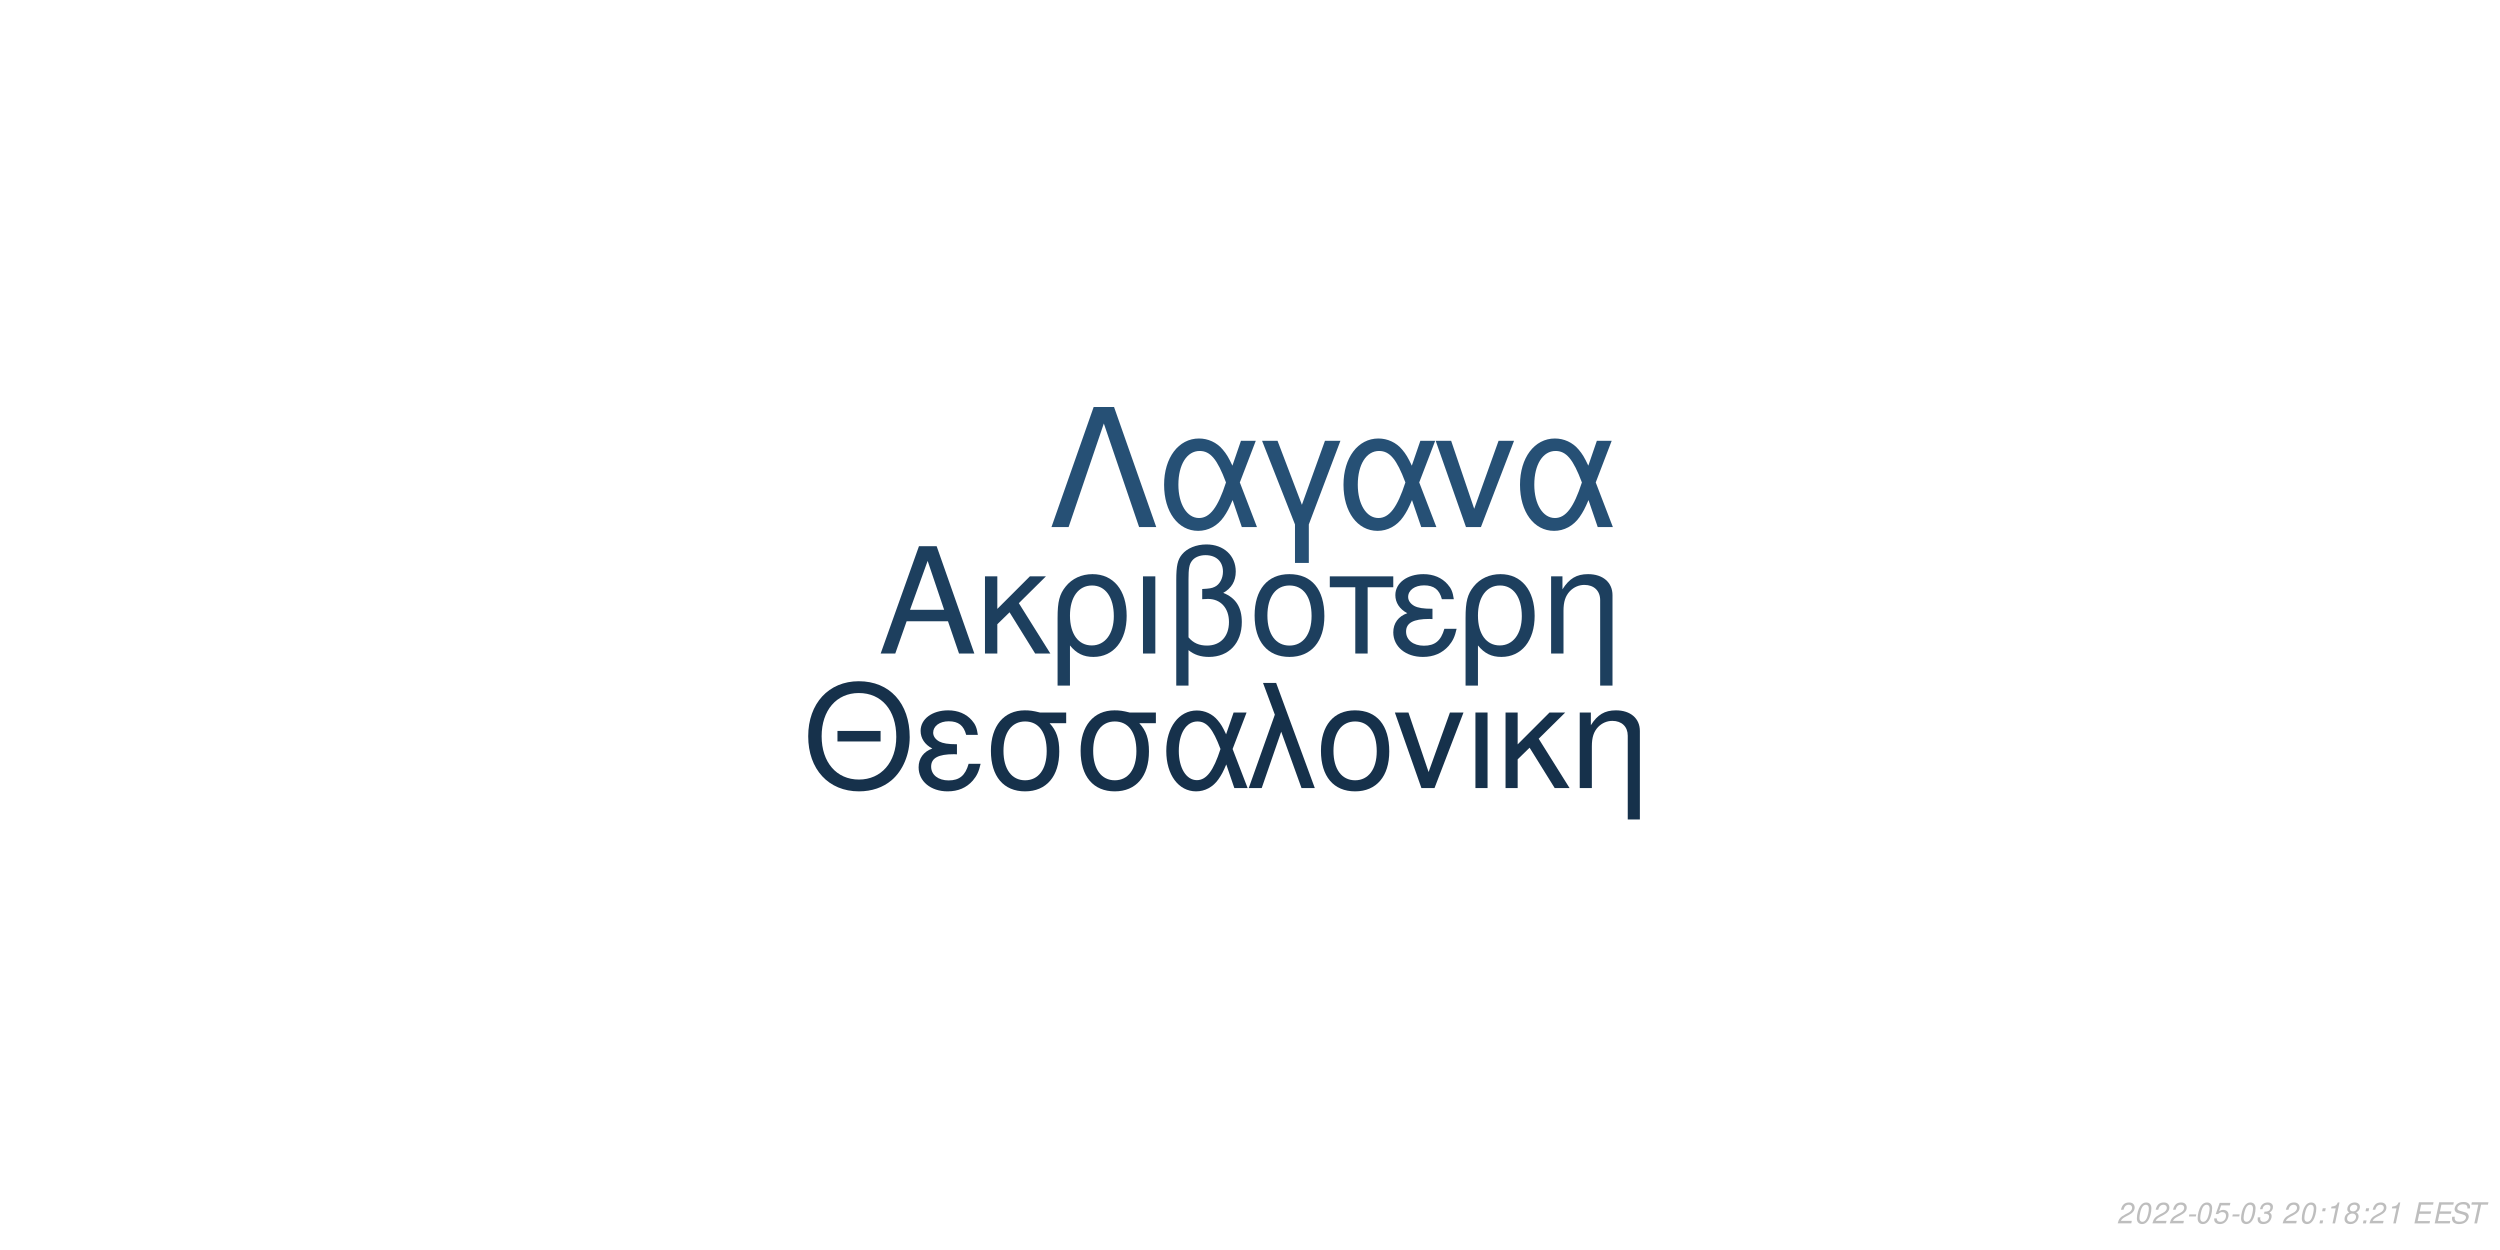
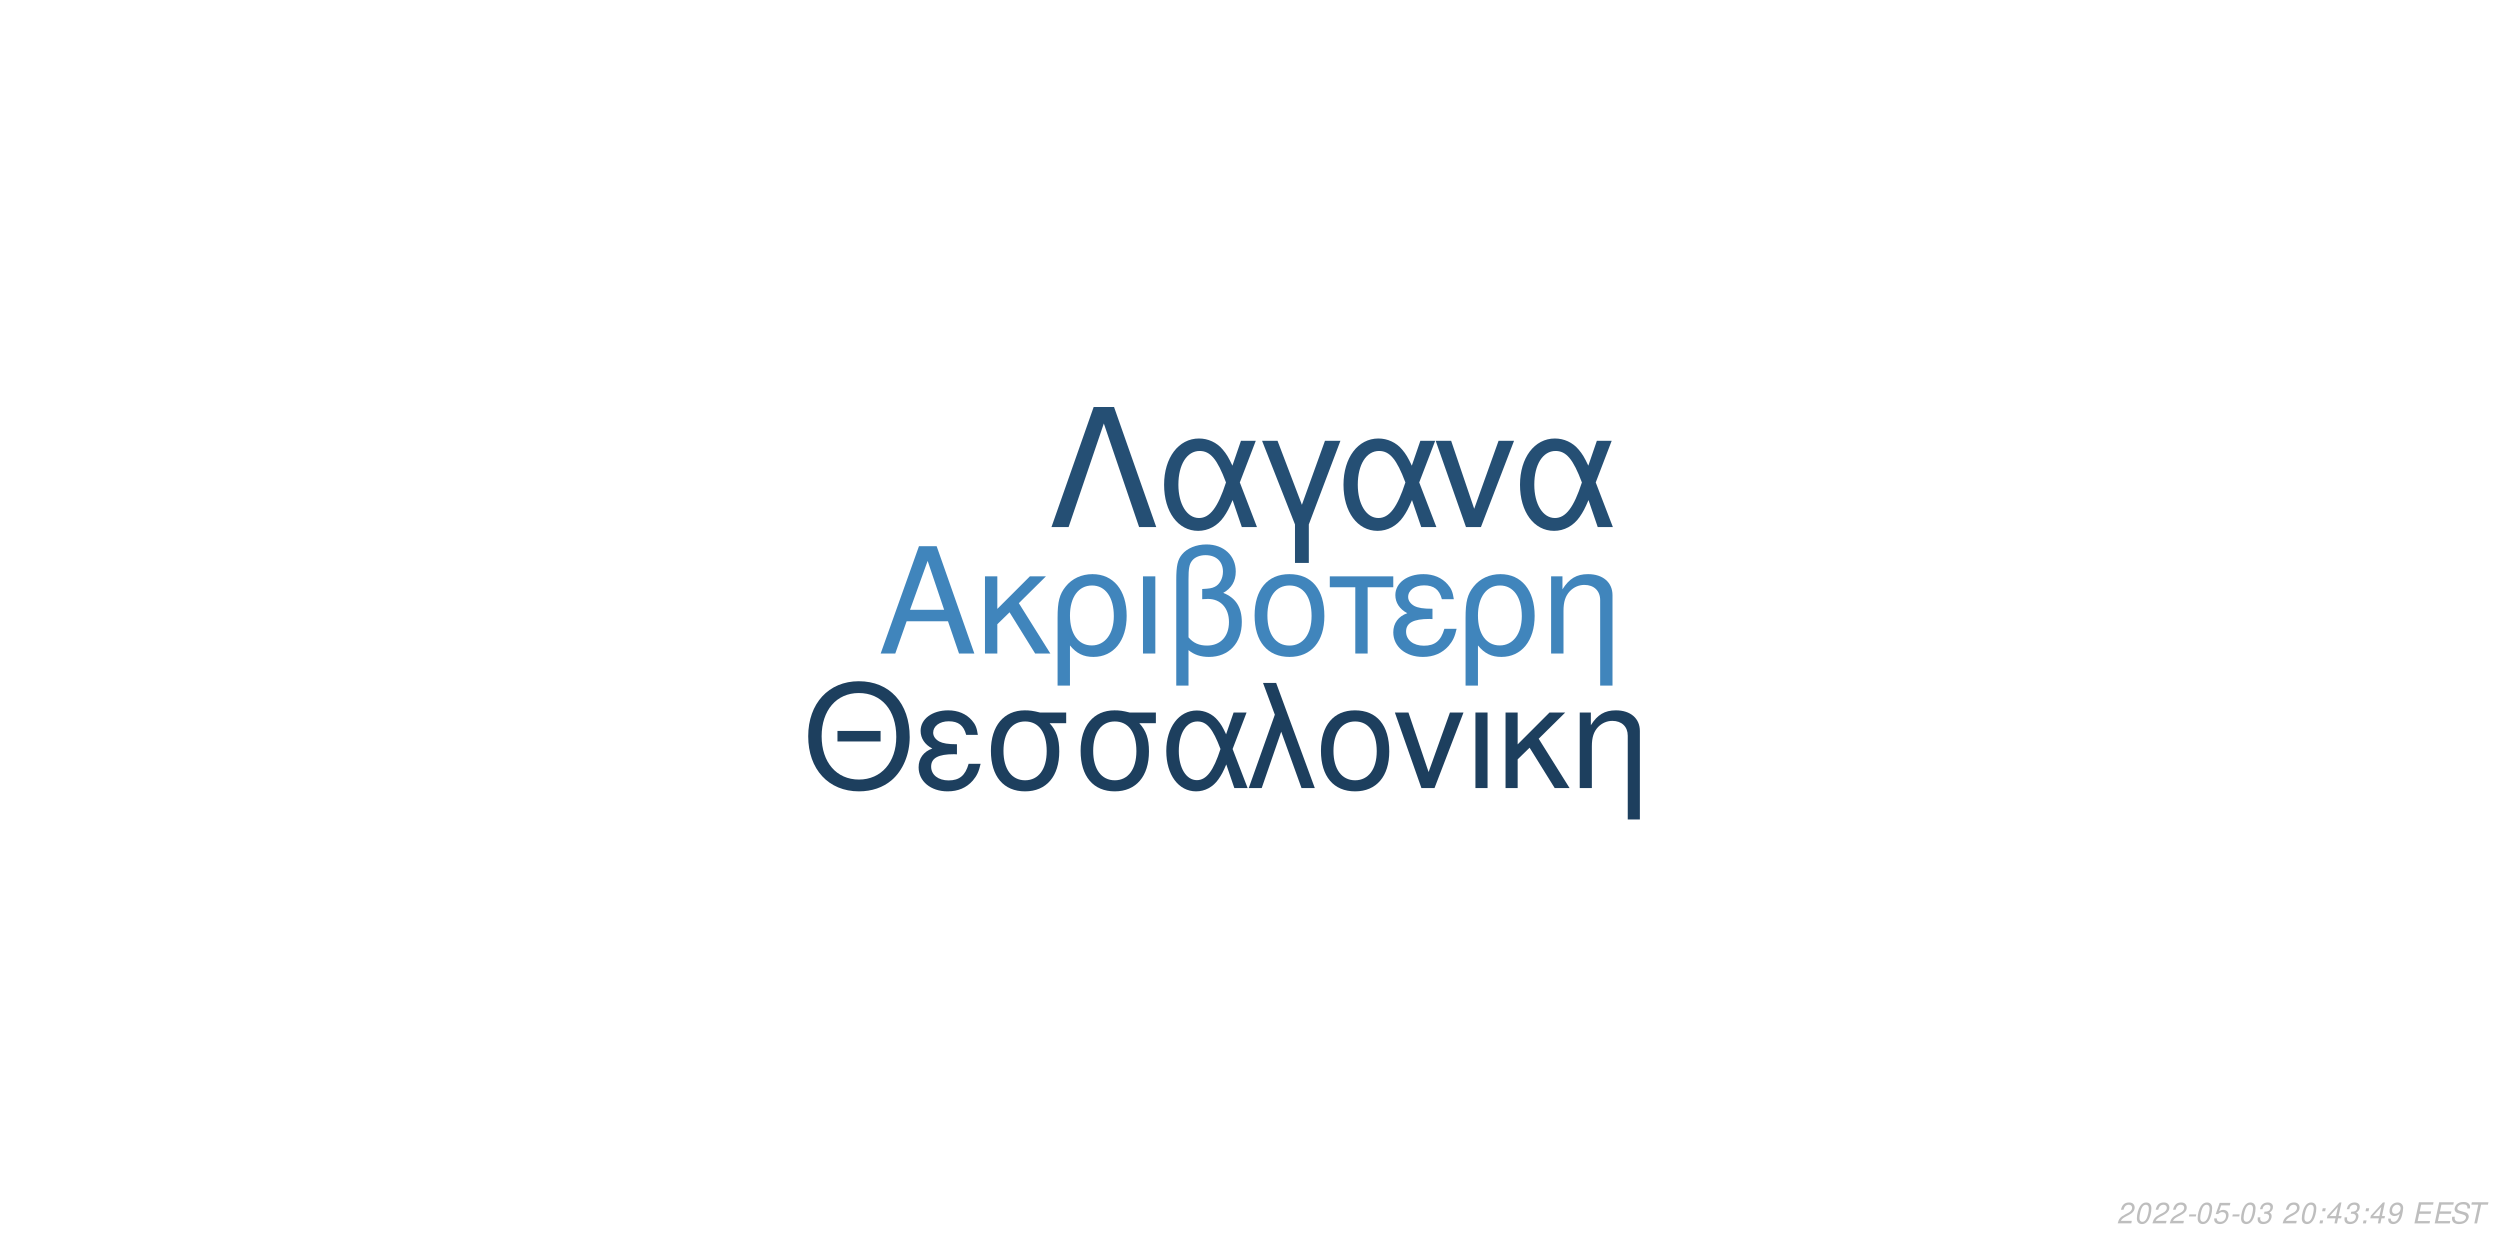
<svg xmlns="http://www.w3.org/2000/svg" xmlns:xlink="http://www.w3.org/1999/xlink" width="864pt" height="432pt" viewBox="0 0 864 432" version="1.1">
  <defs>
    <g>
      <symbol overflow="visible" id="glyph0-0">
        <path style="stroke:none;" d="" />
      </symbol>
      <symbol overflow="visible" id="glyph0-1">
        <path style="stroke:none;" d="M 24.125 -11.141 L 27.938 0 L 33.234 0 L 20.203 -37.094 L 14.094 -37.094 L 0.859 0 L 5.906 0 L 9.828 -11.141 Z M 22.797 -15.109 L 11 -15.109 L 17.094 -32.016 Z M 22.797 -15.109 " />
      </symbol>
      <symbol overflow="visible" id="glyph0-2">
        <path style="stroke:none;" d="M 7.172 -15.422 L 7.172 -26.672 L 2.906 -26.672 L 2.906 0 L 7.172 0 L 7.172 -10.125 L 11.406 -14.25 L 20.25 0 L 25.5 0 L 14.609 -17.406 L 23.969 -26.672 L 18.422 -26.672 Z M 7.172 -15.422 " />
      </symbol>
      <symbol overflow="visible" id="glyph0-3">
        <path style="stroke:none;" d="M 3 11.094 L 7.281 11.094 L 7.281 -2.797 C 9.516 -0.047 11.953 1.172 15.375 1.172 C 22.344 1.172 26.875 -4.422 26.875 -13.031 C 26.875 -21.891 22.297 -27.438 15.062 -27.438 C 11.297 -27.438 7.984 -25.906 5.797 -23.156 C 3.672 -20.516 3 -17.969 3 -12.359 Z M 14.906 -23.516 C 19.547 -23.516 22.438 -19.438 22.438 -12.922 C 22.438 -6.812 19.391 -2.797 14.812 -2.797 C 10.172 -2.797 7.281 -6.766 7.281 -13.125 C 7.281 -19.484 10.234 -23.516 14.906 -23.516 Z M 14.906 -23.516 " />
      </symbol>
      <symbol overflow="visible" id="glyph0-4">
        <path style="stroke:none;" d="M 3.516 0 L 7.781 0 L 7.781 -26.672 L 3.516 -26.672 Z M 3.516 0 " />
      </symbol>
      <symbol overflow="visible" id="glyph0-5">
        <path style="stroke:none;" d="M 4.016 11.094 L 8.25 11.094 L 8.25 -1.172 C 10.172 0.406 12.422 1.172 15.312 1.172 C 22.188 1.172 26.672 -3.609 26.672 -10.891 C 26.672 -15.984 24.578 -19.234 20.25 -20.969 C 23.109 -22.547 24.578 -25.031 24.578 -28.344 C 24.578 -33.844 20.406 -37.703 14.453 -37.703 C 10.938 -37.703 7.734 -36.391 6 -34.25 C 4.484 -32.422 4.016 -30.328 4.016 -25.391 Z M 8.25 -25.656 C 8.25 -29.359 8.5 -30.844 9.469 -32.062 C 10.375 -33.281 12.156 -34 14.094 -34 C 17.812 -34 20.156 -31.812 20.156 -28.297 C 20.156 -25.953 18.984 -23.812 17.297 -23.047 C 16.281 -22.547 15.469 -22.438 12.984 -22.297 L 12.984 -18.781 C 13.734 -18.828 14.344 -18.875 14.969 -18.875 C 19.344 -18.875 22.234 -15.719 22.234 -10.891 C 22.234 -5.906 19.281 -2.75 14.656 -2.75 C 11.953 -2.75 9.922 -3.609 8.25 -5.594 Z M 8.25 -25.656 " />
      </symbol>
      <symbol overflow="visible" id="glyph0-6">
        <path style="stroke:none;" d="M 14.094 -27.438 C 6.562 -27.438 2.094 -22.094 2.094 -13.125 C 2.094 -4.125 6.562 1.172 14.141 1.172 C 21.672 1.172 26.203 -4.172 26.203 -12.922 C 26.203 -22.188 21.828 -27.438 14.094 -27.438 Z M 14.141 -23.516 C 18.938 -23.516 21.781 -19.594 21.781 -12.984 C 21.781 -6.672 18.828 -2.75 14.141 -2.75 C 9.422 -2.75 6.516 -6.672 6.516 -13.125 C 6.516 -19.594 9.422 -23.516 14.141 -23.516 Z M 14.141 -23.516 " />
      </symbol>
      <symbol overflow="visible" id="glyph0-7">
        <path style="stroke:none;" d="M 7.891 0 L 12.156 0 L 12.156 -22.906 L 21.016 -22.906 L 21.016 -26.672 L -0.922 -26.672 L -0.922 -22.906 L 7.891 -22.906 Z M 7.891 0 " />
      </symbol>
      <symbol overflow="visible" id="glyph0-8">
        <path style="stroke:none;" d="M 14.562 -15.469 C 11.344 -15.469 9.562 -15.781 8.297 -16.438 C 6.922 -17.203 6.156 -18.328 6.156 -19.547 C 6.156 -21.891 8.453 -23.562 11.656 -23.562 C 15.062 -23.562 16.953 -22.094 17.812 -18.781 L 21.938 -18.781 C 21.578 -21.266 21.062 -22.5 19.797 -23.922 C 17.812 -26.203 14.906 -27.438 11.453 -27.438 C 5.797 -27.438 1.734 -24.375 1.734 -20.203 C 1.734 -17.609 3.156 -15.375 5.859 -13.938 C 2.797 -12.875 1.016 -10.484 1.016 -7.328 C 1.016 -2.391 5.297 1.172 11.25 1.172 C 14.969 1.172 17.906 -0.109 20.156 -2.641 C 21.578 -4.328 22.297 -5.797 22.906 -8.547 L 18.672 -8.547 C 17.5 -4.422 15.422 -2.703 11.609 -2.703 C 7.938 -2.703 5.438 -4.688 5.438 -7.578 C 5.438 -10.578 7.938 -11.953 13.484 -11.953 C 13.641 -11.953 14.094 -11.953 14.562 -11.906 Z M 14.562 -15.469 " />
      </symbol>
      <symbol overflow="visible" id="glyph0-9">
        <path style="stroke:none;" d="M 3.562 -26.672 L 3.562 0 L 7.844 0 L 7.844 -14.703 C 7.844 -17.906 8.5 -19.891 10.031 -21.531 C 11.406 -22.953 13.188 -23.719 15.062 -23.719 C 18.375 -23.719 20.516 -21.672 20.516 -18.469 L 20.516 11.094 L 24.781 11.094 L 24.781 -20.156 C 24.781 -24.578 21.469 -27.438 16.328 -27.438 C 12.359 -27.438 9.828 -25.906 7.484 -22.188 L 7.484 -26.672 Z M 3.562 -26.672 " />
      </symbol>
      <symbol overflow="visible" id="glyph1-0">
        <path style="stroke:none;" d="" />
      </symbol>
      <symbol overflow="visible" id="glyph1-1">
        <path style="stroke:none;" d="M 26.859 -19.734 L 11.953 -19.734 L 11.953 -16.094 L 26.859 -16.094 Z M 19.328 -36.922 C 8.922 -36.922 1.844 -29.25 1.844 -17.891 C 1.844 -6.484 8.875 1.141 19.391 1.141 C 23.812 1.141 27.703 -0.203 30.641 -2.688 C 34.578 -6.031 36.922 -11.656 36.922 -17.594 C 36.922 -29.297 30 -36.922 19.328 -36.922 Z M 19.328 -32.844 C 27.203 -32.844 32.281 -26.906 32.281 -17.688 C 32.281 -8.922 27.062 -2.938 19.391 -2.938 C 11.609 -2.938 6.484 -8.922 6.484 -17.891 C 6.484 -26.859 11.609 -32.844 19.328 -32.844 Z M 19.328 -32.844 " />
      </symbol>
      <symbol overflow="visible" id="glyph1-2">
        <path style="stroke:none;" d="M 14.25 -15.141 C 11.109 -15.141 9.375 -15.453 8.125 -16.094 C 6.781 -16.844 6.031 -17.938 6.031 -19.141 C 6.031 -21.422 8.266 -23.078 11.406 -23.078 C 14.75 -23.078 16.594 -21.625 17.438 -18.391 L 21.469 -18.391 C 21.125 -20.828 20.625 -22.031 19.391 -23.422 C 17.438 -25.656 14.594 -26.859 11.219 -26.859 C 5.688 -26.859 1.688 -23.875 1.688 -19.781 C 1.688 -17.234 3.094 -15.047 5.734 -13.656 C 2.734 -12.609 1 -10.266 1 -7.172 C 1 -2.344 5.188 1.141 11.016 1.141 C 14.656 1.141 17.547 -0.094 19.734 -2.594 C 21.125 -4.234 21.828 -5.688 22.422 -8.375 L 18.281 -8.375 C 17.141 -4.328 15.094 -2.641 11.359 -2.641 C 7.766 -2.641 5.328 -4.578 5.328 -7.422 C 5.328 -10.359 7.766 -11.703 13.203 -11.703 C 13.359 -11.703 13.797 -11.703 14.25 -11.656 Z M 14.25 -15.141 " />
      </symbol>
      <symbol overflow="visible" id="glyph1-3">
        <path style="stroke:none;" d="M 29 -26.109 L 19.938 -26.109 C 17.594 -26.703 16.438 -26.859 14.703 -26.859 C 7.469 -26.859 2.984 -21.469 2.984 -12.859 C 2.984 -4.031 7.375 1.141 14.797 1.141 C 22.172 1.141 26.609 -4.078 26.609 -12.656 C 26.609 -17.047 25.656 -19.828 23.266 -22.422 L 29 -22.422 Z M 14.797 -23.016 C 19.531 -23.016 22.266 -19.234 22.266 -12.75 C 22.266 -6.531 19.438 -2.688 14.797 -2.688 C 10.172 -2.688 7.328 -6.531 7.328 -12.859 C 7.328 -19.188 10.172 -23.016 14.797 -23.016 Z M 14.797 -23.016 " />
      </symbol>
      <symbol overflow="visible" id="glyph1-4">
        <path style="stroke:none;" d="M 29.344 -26.109 L 24.859 -26.109 L 22.266 -18.578 C 21.125 -21.031 20.484 -22.125 19.328 -23.469 C 17.547 -25.609 14.906 -26.812 12.156 -26.812 C 5.984 -26.812 1.594 -20.984 1.594 -12.812 C 1.594 -4.578 5.828 1.141 11.906 1.141 C 14.953 1.141 17.734 -0.344 19.625 -3.047 C 20.672 -4.531 21.281 -5.688 22.328 -8.172 L 25.109 0 L 29.703 0 L 24.516 -13.5 Z M 20.328 -13.5 C 17.891 -5.922 15.453 -2.734 12.156 -2.734 C 8.516 -2.734 5.922 -6.922 5.922 -12.812 C 5.922 -18.938 8.516 -23.016 12.359 -23.016 C 15.594 -23.016 17.688 -20.531 20.328 -13.5 Z M 20.328 -13.5 " />
      </symbol>
      <symbol overflow="visible" id="glyph1-5">
        <path style="stroke:none;" d="M 1.094 0 L 5.578 0 L 12.312 -19.484 L 19.328 0 L 23.922 0 L 10.562 -36.328 L 6.031 -36.328 L 10.109 -25.359 Z M 1.094 0 " />
      </symbol>
      <symbol overflow="visible" id="glyph1-6">
        <path style="stroke:none;" d="M 13.797 -26.859 C 6.422 -26.859 2.047 -21.625 2.047 -12.859 C 2.047 -4.031 6.422 1.141 13.859 1.141 C 21.234 1.141 25.656 -4.078 25.656 -12.656 C 25.656 -21.719 21.375 -26.859 13.797 -26.859 Z M 13.859 -23.016 C 18.531 -23.016 21.328 -19.188 21.328 -12.703 C 21.328 -6.531 18.438 -2.688 13.859 -2.688 C 9.219 -2.688 6.375 -6.531 6.375 -12.859 C 6.375 -19.188 9.219 -23.016 13.859 -23.016 Z M 13.859 -23.016 " />
      </symbol>
      <symbol overflow="visible" id="glyph1-7">
        <path style="stroke:none;" d="M 14.297 0 L 24.312 -26.109 L 19.625 -26.109 L 12.25 -5.531 L 5.281 -26.109 L 0.594 -26.109 L 9.766 0 Z M 14.297 0 " />
      </symbol>
      <symbol overflow="visible" id="glyph1-8">
        <path style="stroke:none;" d="M 3.438 0 L 7.625 0 L 7.625 -26.109 L 3.438 -26.109 Z M 3.438 0 " />
      </symbol>
      <symbol overflow="visible" id="glyph1-9">
        <path style="stroke:none;" d="M 7.031 -15.094 L 7.031 -26.109 L 2.844 -26.109 L 2.844 0 L 7.031 0 L 7.031 -9.922 L 11.156 -13.953 L 19.828 0 L 24.969 0 L 14.297 -17.047 L 23.469 -26.109 L 18.031 -26.109 Z M 7.031 -15.094 " />
      </symbol>
      <symbol overflow="visible" id="glyph1-10">
        <path style="stroke:none;" d="M 3.484 -26.109 L 3.484 0 L 7.672 0 L 7.672 -14.406 C 7.672 -17.547 8.328 -19.484 9.812 -21.078 C 11.156 -22.469 12.906 -23.219 14.75 -23.219 C 17.984 -23.219 20.078 -21.234 20.078 -18.094 L 20.078 10.859 L 24.266 10.859 L 24.266 -19.734 C 24.266 -24.062 21.031 -26.859 16 -26.859 C 12.109 -26.859 9.609 -25.359 7.328 -21.719 L 7.328 -26.109 Z M 3.484 -26.109 " />
      </symbol>
      <symbol overflow="visible" id="glyph2-0">
        <path style="stroke:none;" d="" />
      </symbol>
      <symbol overflow="visible" id="glyph2-1">
        <path style="stroke:none;" d="M 22.531 -41.484 L 15.484 -41.484 L 0.906 0 L 6.828 0 L 19 -35.797 L 31.188 0 L 37.109 0 Z M 22.531 -41.484 " />
      </symbol>
      <symbol overflow="visible" id="glyph2-2">
        <path style="stroke:none;" d="M 33.516 -29.812 L 28.391 -29.812 L 25.438 -21.219 C 24.125 -24.016 23.391 -25.266 22.078 -26.797 C 20.031 -29.25 17.016 -30.609 13.891 -30.609 C 6.828 -30.609 1.828 -23.953 1.828 -14.625 C 1.828 -5.234 6.656 1.312 13.594 1.312 C 17.078 1.312 20.266 -0.391 22.422 -3.469 C 23.609 -5.172 24.297 -6.484 25.5 -9.328 L 28.688 0 L 33.922 0 L 28 -15.422 Z M 23.219 -15.422 C 20.422 -6.766 17.641 -3.125 13.891 -3.125 C 9.734 -3.125 6.766 -7.906 6.766 -14.625 C 6.766 -21.625 9.734 -26.297 14.109 -26.297 C 17.812 -26.297 20.203 -23.453 23.219 -15.422 Z M 23.219 -15.422 " />
      </symbol>
      <symbol overflow="visible" id="glyph2-3">
        <path style="stroke:none;" d="M 12.062 12.406 L 16.844 12.406 L 16.844 -0.906 L 27.766 -29.812 L 22.422 -29.812 L 14.453 -7.688 L 6.031 -29.812 L 0.688 -29.812 L 12.062 -0.906 Z M 12.062 12.406 " />
      </symbol>
      <symbol overflow="visible" id="glyph2-4">
        <path style="stroke:none;" d="M 16.328 0 L 27.766 -29.812 L 22.422 -29.812 L 14 -6.312 L 6.031 -29.812 L 0.688 -29.812 L 11.156 0 Z M 16.328 0 " />
      </symbol>
      <symbol overflow="visible" id="glyph3-0">
        <path style="stroke:none;" d="" />
      </symbol>
      <symbol overflow="visible" id="glyph3-1">
        <path style="stroke:none;" d="M 5.234 -0.875 L 1.469 -0.875 C 1.641 -1.375 2.203 -1.891 3.109 -2.344 L 4.234 -2.938 C 5.562 -3.625 6.219 -4.469 6.219 -5.484 C 6.219 -5.938 6.062 -6.359 5.797 -6.656 C 5.469 -7.047 4.984 -7.234 4.312 -7.234 C 2.766 -7.234 1.891 -6.453 1.484 -4.734 L 2.375 -4.734 C 2.484 -5.188 2.609 -5.484 2.797 -5.75 C 3.094 -6.203 3.609 -6.453 4.188 -6.453 C 4.891 -6.453 5.344 -6.031 5.344 -5.375 C 5.344 -4.703 4.859 -4.094 4.016 -3.656 L 2.984 -3.125 C 1.234 -2.188 0.797 -1.656 0.344 -0.016 L 5.047 -0.016 Z M 5.234 -0.875 " />
      </symbol>
      <symbol overflow="visible" id="glyph3-2">
        <path style="stroke:none;" d="M 4.203 -7.234 C 3.375 -7.234 2.688 -6.812 2.125 -5.984 C 1.484 -5.047 0.984 -3.188 0.984 -1.734 C 0.984 -1.109 1.172 -0.562 1.484 -0.266 C 1.797 0.047 2.281 0.234 2.766 0.234 C 3.625 0.234 4.281 -0.156 4.859 -1.016 C 5.516 -1.953 6 -3.797 6 -5.266 C 6 -6.5 5.328 -7.234 4.203 -7.234 Z M 4.094 -6.453 C 4.734 -6.453 5.125 -5.984 5.125 -5.156 C 5.125 -4.203 4.781 -2.625 4.406 -1.812 C 3.984 -0.938 3.516 -0.547 2.875 -0.547 C 2.25 -0.547 1.875 -1.031 1.875 -1.828 C 1.875 -2.797 2.203 -4.344 2.594 -5.203 C 2.984 -6.047 3.453 -6.453 4.094 -6.453 Z M 4.094 -6.453 " />
      </symbol>
      <symbol overflow="visible" id="glyph3-3">
        <path style="stroke:none;" d="M 3.516 -3.125 L 1.125 -3.125 L 0.969 -2.406 L 3.359 -2.406 Z M 3.516 -3.125 " />
      </symbol>
      <symbol overflow="visible" id="glyph3-4">
        <path style="stroke:none;" d="M 6.297 -7.094 L 2.594 -7.094 L 1.234 -3.234 L 2.047 -3.234 C 2.656 -3.766 2.938 -3.906 3.531 -3.906 C 4.328 -3.906 4.797 -3.453 4.797 -2.688 C 4.797 -1.438 3.969 -0.547 2.828 -0.547 C 2.031 -0.547 1.609 -0.938 1.578 -1.734 L 0.703 -1.734 L 0.703 -1.516 C 0.703 -0.938 0.844 -0.547 1.188 -0.266 C 1.562 0.062 2.078 0.234 2.703 0.234 C 3.656 0.234 4.391 -0.156 4.984 -0.922 C 5.422 -1.5 5.672 -2.234 5.672 -2.953 C 5.672 -4 4.938 -4.672 3.812 -4.672 C 3.328 -4.672 2.906 -4.547 2.406 -4.234 L 3.109 -6.219 L 6.109 -6.219 Z M 6.297 -7.094 " />
      </symbol>
      <symbol overflow="visible" id="glyph3-5">
        <path style="stroke:none;" d="M 2.922 -3.312 C 3.125 -3.344 3.234 -3.344 3.375 -3.344 C 4.203 -3.344 4.688 -3 4.688 -2.406 C 4.688 -1.312 3.906 -0.547 2.781 -0.547 C 2.047 -0.547 1.594 -0.938 1.594 -1.562 C 1.594 -1.719 1.609 -1.844 1.656 -2.094 L 0.766 -2.094 C 0.734 -1.797 0.719 -1.641 0.719 -1.469 C 0.719 -0.375 1.406 0.234 2.641 0.234 C 3.547 0.234 4.297 -0.078 4.812 -0.656 C 5.266 -1.156 5.562 -1.875 5.562 -2.547 C 5.562 -3.125 5.344 -3.453 4.797 -3.734 C 5.641 -4.234 6.016 -4.844 6.016 -5.734 C 6.016 -6.656 5.312 -7.234 4.203 -7.234 C 3.375 -7.234 2.672 -6.938 2.188 -6.375 C 1.891 -6.031 1.703 -5.641 1.516 -4.906 L 2.391 -4.906 C 2.5 -5.359 2.594 -5.594 2.734 -5.812 C 3.047 -6.234 3.516 -6.453 4.078 -6.453 C 4.734 -6.453 5.141 -6.125 5.141 -5.578 C 5.141 -5.188 5.016 -4.797 4.797 -4.547 C 4.516 -4.234 4 -4.062 3.266 -4.062 L 3.078 -4.062 Z M 2.922 -3.312 " />
      </symbol>
      <symbol overflow="visible" id="glyph3-6">
        <path style="stroke:none;" d="" />
      </symbol>
      <symbol overflow="visible" id="glyph3-7">
        <path style="stroke:none;" d="M 2.359 -1.031 L 1.312 -1.031 L 1.094 0 L 2.141 0 Z M 3.266 -5.234 L 2.219 -5.234 L 2 -4.203 L 3.047 -4.203 Z M 3.266 -5.234 " />
      </symbol>
      <symbol overflow="visible" id="glyph3-8">
-         <path style="stroke:none;" d="M 3.703 -5.188 L 2.594 0 L 3.469 0 L 5.016 -7.234 L 4.438 -7.234 C 3.906 -6.156 3.688 -6.016 2.234 -5.812 L 2.109 -5.188 Z M 3.703 -5.188 " />
+         <path style="stroke:none;" d="M 3.625 -1.75 L 3.266 0 L 4.141 0 L 4.516 -1.75 L 5.562 -1.75 L 5.734 -2.531 L 4.688 -2.531 L 5.688 -7.234 L 5.016 -7.234 L 0.844 -2.672 L 0.641 -1.75 Z M 3.797 -2.531 L 1.594 -2.531 L 4.469 -5.703 Z M 3.797 -2.531 " />
      </symbol>
      <symbol overflow="visible" id="glyph3-9">
-         <path style="stroke:none;" d="M 4.766 -3.797 C 5.078 -3.969 5.234 -4.078 5.438 -4.234 C 5.812 -4.594 6.062 -5.172 6.062 -5.734 C 6.062 -6.625 5.344 -7.234 4.266 -7.234 C 2.812 -7.234 1.703 -6.219 1.703 -4.875 C 1.703 -4.406 1.875 -4.125 2.359 -3.812 C 1.297 -3.312 0.75 -2.516 0.75 -1.469 C 0.75 -0.438 1.547 0.234 2.812 0.234 C 3.656 0.234 4.359 -0.094 4.938 -0.734 C 5.359 -1.234 5.609 -1.859 5.609 -2.438 C 5.609 -3.047 5.312 -3.516 4.766 -3.797 Z M 4.109 -6.453 C 4.797 -6.453 5.188 -6.125 5.188 -5.578 C 5.188 -5.266 5.062 -4.922 4.859 -4.672 C 4.562 -4.312 4.188 -4.156 3.656 -4.156 C 2.984 -4.156 2.594 -4.453 2.594 -4.984 C 2.594 -5.859 3.203 -6.453 4.109 -6.453 Z M 3.453 -3.406 C 4.234 -3.406 4.734 -2.984 4.734 -2.312 C 4.734 -1.312 3.922 -0.547 2.875 -0.547 C 2.125 -0.547 1.625 -0.969 1.625 -1.625 C 1.625 -2.609 2.438 -3.406 3.453 -3.406 Z M 3.453 -3.406 " />
+         <path style="stroke:none;" d="M 0.844 -1.656 C 0.844 -1.547 0.844 -1.438 0.844 -1.375 C 0.844 -0.406 1.531 0.234 2.578 0.234 C 3.203 0.234 3.766 0.016 4.297 -0.438 C 4.938 -1 5.312 -1.656 5.594 -2.719 C 5.844 -3.672 6.016 -4.766 6.016 -5.375 C 6.016 -5.844 5.844 -6.328 5.547 -6.656 C 5.203 -7.031 4.703 -7.234 4.062 -7.234 C 2.516 -7.234 1.297 -5.938 1.297 -4.266 C 1.297 -3.203 1.984 -2.547 3.047 -2.547 C 3.484 -2.547 3.953 -2.672 4.281 -2.891 C 4.406 -2.984 4.547 -3.078 4.828 -3.344 C 4.438 -1.484 3.703 -0.547 2.703 -0.547 C 2.109 -0.547 1.719 -0.938 1.719 -1.547 L 1.719 -1.656 Z M 3.953 -6.453 C 4.625 -6.453 5.141 -5.953 5.141 -5.281 C 5.141 -4.188 4.312 -3.312 3.297 -3.312 C 2.594 -3.312 2.172 -3.734 2.172 -4.453 C 2.172 -5.562 2.984 -6.453 3.953 -6.453 Z M 3.953 -6.453 " />
      </symbol>
      <symbol overflow="visible" id="glyph3-10">
        <path style="stroke:none;" d="M 2.547 -3.312 L 6.5 -3.312 L 6.688 -4.141 L 2.719 -4.141 L 3.219 -6.469 L 7.344 -6.469 L 7.516 -7.297 L 2.453 -7.297 L 0.906 0 L 6.125 0 L 6.297 -0.812 L 2.016 -0.812 Z M 2.547 -3.312 " />
      </symbol>
      <symbol overflow="visible" id="glyph3-11">
        <path style="stroke:none;" d="M 7.062 -5.156 C 7.125 -5.438 7.141 -5.562 7.141 -5.703 C 7.141 -6.156 6.938 -6.594 6.594 -6.891 C 6.188 -7.25 5.656 -7.406 4.875 -7.406 C 3.844 -7.406 3.047 -7.125 2.5 -6.562 C 2.094 -6.141 1.781 -5.438 1.781 -4.922 C 1.781 -4.297 2.219 -3.766 2.891 -3.562 L 4.594 -3.094 C 5.406 -2.859 5.734 -2.578 5.734 -2.094 C 5.734 -1.781 5.547 -1.406 5.266 -1.141 C 4.844 -0.766 4.266 -0.578 3.453 -0.578 C 2.328 -0.578 1.812 -0.984 1.812 -1.906 C 1.812 -2.047 1.812 -2.125 1.844 -2.312 L 0.984 -2.312 C 0.906 -2.062 0.891 -1.906 0.891 -1.688 C 0.891 -0.484 1.797 0.234 3.297 0.234 C 4.359 0.234 5.234 -0.062 5.812 -0.609 C 6.344 -1.078 6.688 -1.797 6.688 -2.375 C 6.688 -2.641 6.609 -2.906 6.453 -3.156 C 6.234 -3.5 5.938 -3.703 5.469 -3.828 L 3.75 -4.312 C 2.984 -4.547 2.734 -4.734 2.734 -5.188 C 2.734 -5.547 2.875 -5.844 3.188 -6.109 C 3.547 -6.438 4.031 -6.594 4.703 -6.594 C 5.266 -6.594 5.688 -6.484 5.906 -6.297 C 6.094 -6.125 6.219 -5.797 6.219 -5.516 C 6.219 -5.422 6.203 -5.344 6.188 -5.156 Z M 7.062 -5.156 " />
      </symbol>
      <symbol overflow="visible" id="glyph3-12">
        <path style="stroke:none;" d="M 4.938 -6.469 L 7.312 -6.469 L 7.484 -7.297 L 1.75 -7.297 L 1.578 -6.469 L 3.984 -6.469 L 2.609 0 L 3.547 0 Z M 4.938 -6.469 " />
      </symbol>
    </g>
  </defs>
  <g id="surface1">
    <rect x="0" y="0" width="864" height="432" style="fill:rgb(100%,100%,100%);fill-opacity:1;stroke:none;" />
-     <g style="fill:rgb(11.373%,24.706%,36.863%);fill-opacity:1;">
+     <g style="fill:rgb(25.098%,52.157%,73.725%);fill-opacity:1;">
      <use xlink:href="#glyph0-1" x="303.5" y="225.861" />
      <use xlink:href="#glyph0-2" x="337.5" y="225.861" />
      <use xlink:href="#glyph0-3" x="362.5" y="225.861" />
      <use xlink:href="#glyph0-4" x="391.5" y="225.861" />
      <use xlink:href="#glyph0-5" x="402.5" y="225.861" />
      <use xlink:href="#glyph0-6" x="431.5" y="225.861" />
      <use xlink:href="#glyph0-7" x="460.5" y="225.861" />
      <use xlink:href="#glyph0-8" x="480.5" y="225.861" />
      <use xlink:href="#glyph0-3" x="503.5" y="225.861" />
      <use xlink:href="#glyph0-9" x="532.5" y="225.861" />
    </g>
-     <g style="fill:rgb(8.627%,19.216%,29.412%);fill-opacity:1;">
+     <g style="fill:rgb(11.373%,24.706%,36.863%);fill-opacity:1;">
      <use xlink:href="#glyph1-1" x="277.473" y="272.354" />
      <use xlink:href="#glyph1-2" x="316.473" y="272.354" />
      <use xlink:href="#glyph1-3" x="339.473" y="272.354" />
      <use xlink:href="#glyph1-3" x="370.473" y="272.354" />
      <use xlink:href="#glyph1-4" x="401.473" y="272.354" />
      <use xlink:href="#glyph1-5" x="430.473" y="272.354" />
      <use xlink:href="#glyph1-6" x="454.473" y="272.354" />
      <use xlink:href="#glyph1-7" x="481.473" y="272.354" />
      <use xlink:href="#glyph1-8" x="506.473" y="272.354" />
      <use xlink:href="#glyph1-9" x="517.473" y="272.354" />
      <use xlink:href="#glyph1-10" x="542.473" y="272.354" />
    </g>
-     <g style="fill:rgb(14.902%,31.373%,45.882%);fill-opacity:1;">
+     <g style="fill:rgb(14.51%,30.98%,45.49%);fill-opacity:1;">
      <use xlink:href="#glyph2-1" x="362.484" y="182.152" />
      <use xlink:href="#glyph2-2" x="400.484" y="182.152" />
      <use xlink:href="#glyph2-3" x="435.484" y="182.152" />
      <use xlink:href="#glyph2-2" x="462.484" y="182.152" />
      <use xlink:href="#glyph2-4" x="495.484" y="182.152" />
      <use xlink:href="#glyph2-2" x="523.484" y="182.152" />
    </g>
    <g style="fill:rgb(74.51%,74.51%,74.51%);fill-opacity:1;">
      <use xlink:href="#glyph3-1" x="731.52" y="422.81" />
      <use xlink:href="#glyph3-2" x="737.52" y="422.81" />
      <use xlink:href="#glyph3-1" x="743.52" y="422.81" />
      <use xlink:href="#glyph3-1" x="749.52" y="422.81" />
      <use xlink:href="#glyph3-3" x="755.52" y="422.81" />
      <use xlink:href="#glyph3-2" x="758.52" y="422.81" />
      <use xlink:href="#glyph3-4" x="764.52" y="422.81" />
      <use xlink:href="#glyph3-3" x="770.52" y="422.81" />
      <use xlink:href="#glyph3-2" x="773.52" y="422.81" />
      <use xlink:href="#glyph3-5" x="779.52" y="422.81" />
      <use xlink:href="#glyph3-6" x="785.52" y="422.81" />
      <use xlink:href="#glyph3-1" x="788.52" y="422.81" />
      <use xlink:href="#glyph3-2" x="794.52" y="422.81" />
      <use xlink:href="#glyph3-7" x="800.52" y="422.81" />
      <use xlink:href="#glyph3-8" x="803.52" y="422.81" />
-       <use xlink:href="#glyph3-9" x="809.52" y="422.81" />
+       <use xlink:href="#glyph3-5" x="809.52" y="422.81" />
      <use xlink:href="#glyph3-7" x="815.52" y="422.81" />
-       <use xlink:href="#glyph3-1" x="818.52" y="422.81" />
-       <use xlink:href="#glyph3-8" x="824.52" y="422.81" />
+       <use xlink:href="#glyph3-8" x="818.52" y="422.81" />
+       <use xlink:href="#glyph3-9" x="824.52" y="422.81" />
      <use xlink:href="#glyph3-6" x="830.52" y="422.81" />
      <use xlink:href="#glyph3-10" x="833.52" y="422.81" />
      <use xlink:href="#glyph3-10" x="840.52" y="422.81" />
      <use xlink:href="#glyph3-11" x="846.52" y="422.81" />
      <use xlink:href="#glyph3-12" x="852.52" y="422.81" />
    </g>
  </g>
</svg>
